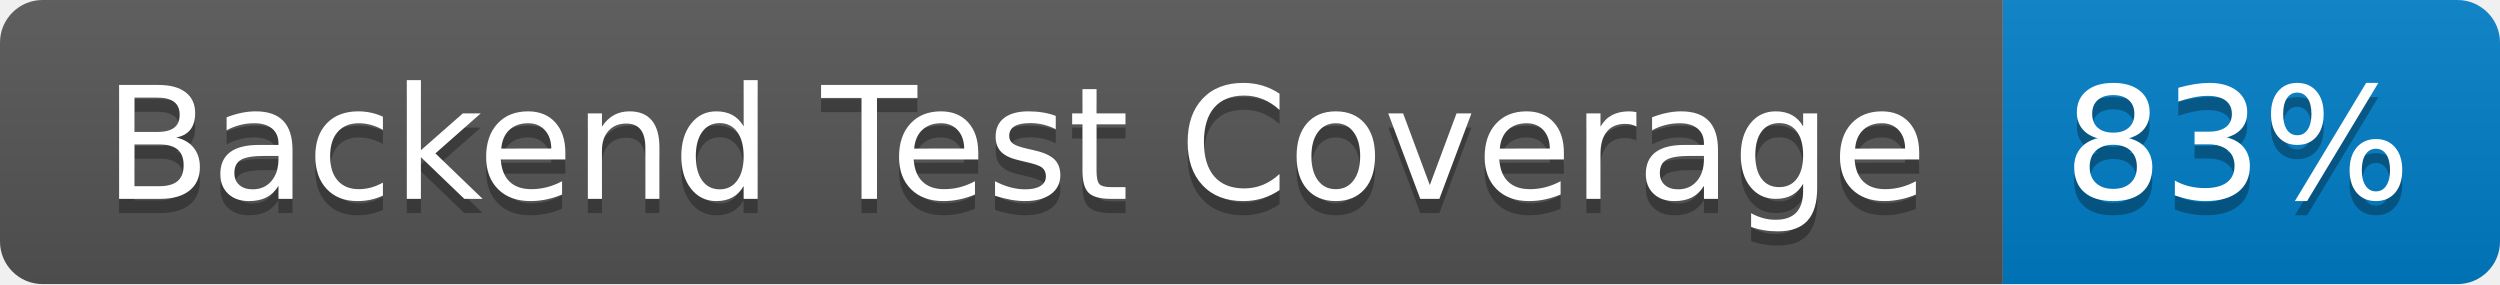
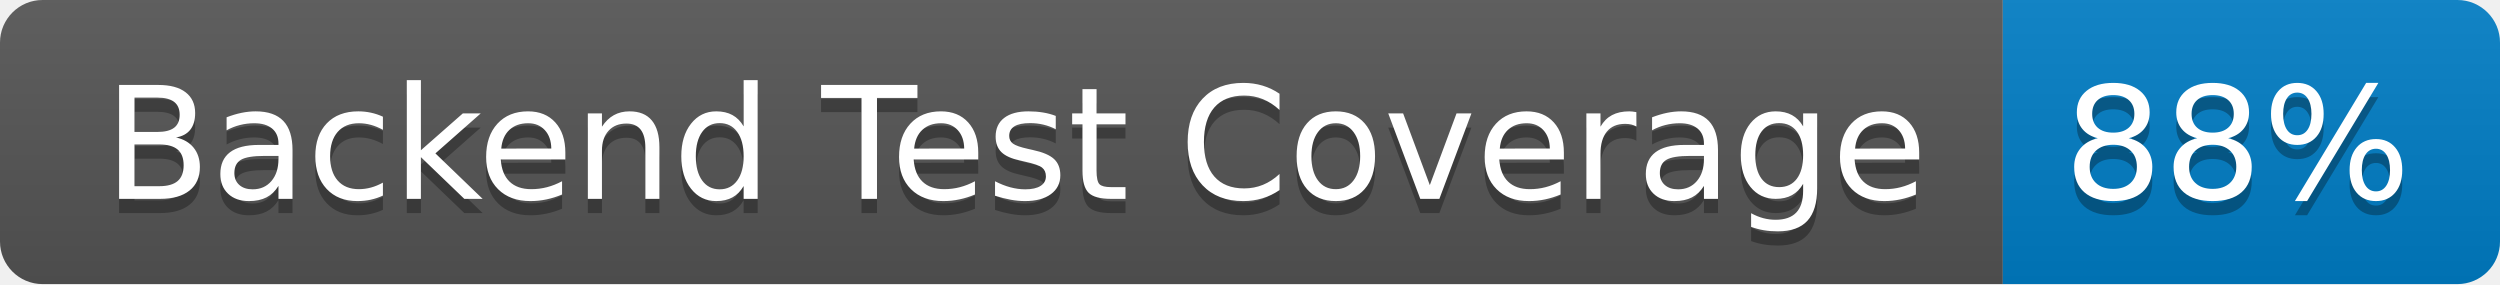
- <svg xmlns="http://www.w3.org/2000/svg" width="176" height="20" role="img" aria-label="Backend Test Coverage: 83%">
+ <svg xmlns="http://www.w3.org/2000/svg" width="176" height="20" role="img" aria-label="Backend Test Coverage: 88%">
  <linearGradient id="s" x2="0" y2="100%">
    <stop offset="0" stop-color="#bbb" stop-opacity=".1" />
    <stop offset="1" stop-opacity=".1" />
  </linearGradient>
  <clipPath id="r">
    <rect width="176" height="20" rx="3" fill="#fff" />
  </clipPath>
  <g clip-path="url(#r)">
    <rect width="141" height="20" fill="#555" />
    <rect x="141" width="35" height="20" fill="#007ec6" />
    <rect width="176" height="20" fill="url(#s)" />
  </g>
  <g fill="#fff" text-anchor="middle" font-family="Verdana,Geneva,DejaVu Sans,sans-serif" text-rendering="geometricPrecision" font-size="110">
    <text aria-hidden="true" x="715" y="150" fill="#010101" fill-opacity=".3" transform="scale(.1)" textLength="1310">Backend Test Coverage</text>
    <text x="715" y="140" transform="scale(.1)" fill="#fff" textLength="1310">Backend Test Coverage</text>
-     <text aria-hidden="true" x="1575" y="150" fill="#010101" fill-opacity=".3" transform="scale(.1)" textLength="250">83%</text>
-     <text x="1575" y="140" transform="scale(.1)" fill="#fff" textLength="250">83%</text>
+     <text aria-hidden="true" x="1575" y="150" fill="#010101" fill-opacity=".3" transform="scale(.1)" textLength="250">88%</text>
+     <text x="1575" y="140" transform="scale(.1)" fill="#fff" textLength="250">88%</text>
  </g>
</svg>
